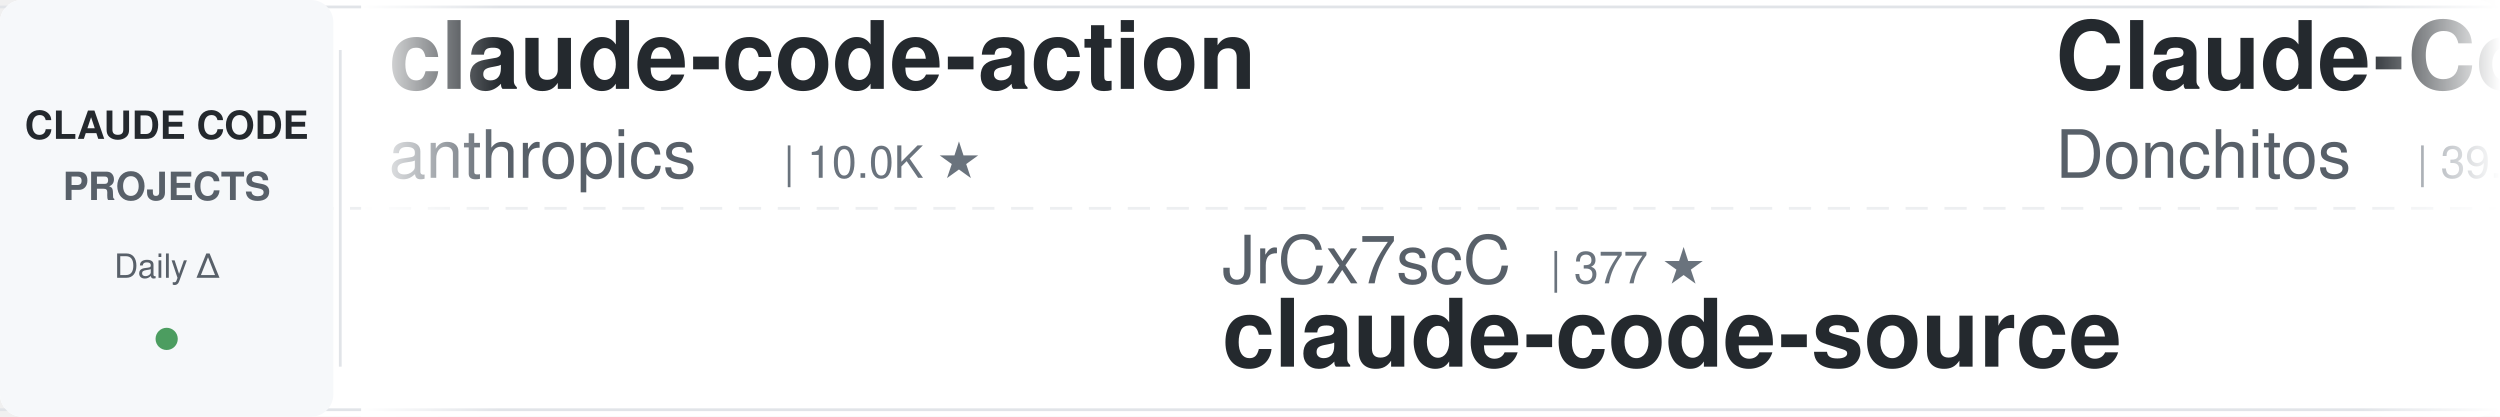
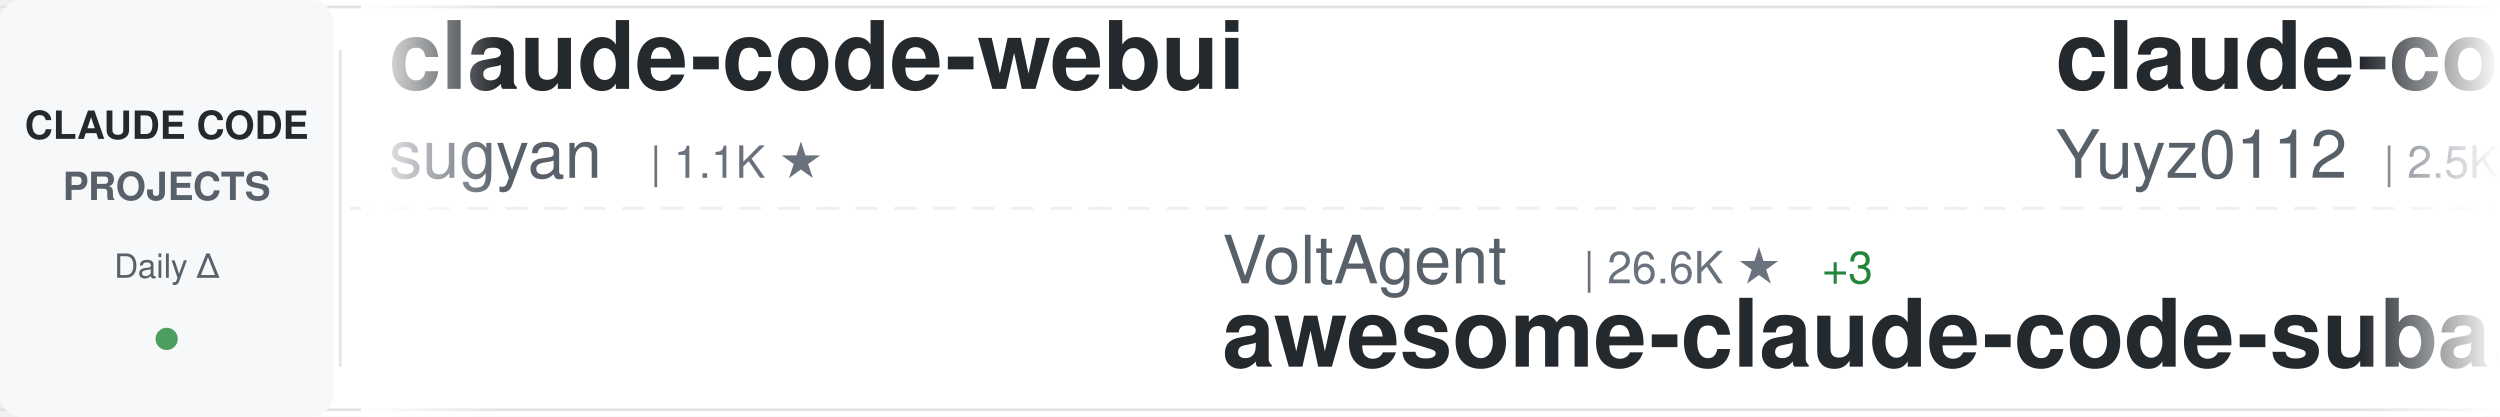
<svg xmlns="http://www.w3.org/2000/svg" width="900" height="150">
  <defs>
    <linearGradient id="awesomeLeftFade" x1="0%" y1="0%" x2="100%" y2="0%">
      <stop offset="0%" style="stop-color:#ffffff;stop-opacity:1" />
      <stop offset="100%" style="stop-color:#ffffff;stop-opacity:0" />
    </linearGradient>
    <linearGradient id="awesomeRightFade" x1="0%" y1="0%" x2="100%" y2="0%">
      <stop offset="0%" style="stop-color:#ffffff;stop-opacity:0" />
      <stop offset="100%" style="stop-color:#ffffff;stop-opacity:1" />
    </linearGradient>
  </defs>
  <rect width="900" height="150" fill="#ffffff" rx="8" />
  <rect x="0" y="2" width="900" height="1" fill="#e1e4e8" />
  <rect x="0" y="147" width="900" height="1" fill="#e1e4e8" />
  <line x1="0" y1="75" x2="900" y2="75" stroke="#e1e4e8" stroke-width="1" stroke-dasharray="8 6" opacity="0.6" />
  <rect x="0" y="0" width="120" height="150" fill="#f6f8fa" rx="8" />
  <text x="60" y="50" font-family="-apple-system, BlinkMacSystemFont, 'Segoe UI', Helvetica, Arial, sans-serif" font-size="14" font-weight="600" fill="#24292e" text-anchor="middle">CLAUDE CODE</text>
  <text x="60" y="72" font-family="-apple-system, BlinkMacSystemFont, 'Segoe UI', Helvetica, Arial, sans-serif" font-size="14" font-weight="600" fill="#586069" text-anchor="middle">PROJECTS</text>
  <text x="60" y="100" font-family="-apple-system, BlinkMacSystemFont, 'Segoe UI', Helvetica, Arial, sans-serif" font-size="12" font-weight="500" fill="#586069" text-anchor="middle">Daily Δ</text>
  <circle cx="60" cy="122" r="4" fill="#22863a" opacity="0.8" />
  <rect x="122" y="18" width="1" height="114" fill="#e1e4e8" />
  <clipPath id="awesomeTickerClip">
    <rect x="130" y="0" width="770" height="150" />
  </clipPath>
  <g clip-path="url(#awesomeTickerClip)">
    <g id="awesomeTickerItems">
      <animateTransform attributeName="transform" attributeType="XML" type="translate" from="0 0" to="-3000 0" dur="54s" repeatCount="indefinite" />
      <g transform="translate(0, 0)">
-         <text x="140" y="32" font-family="-apple-system, BlinkMacSystemFont, 'Segoe UI', Helvetica, Arial, sans-serif" font-size="34" font-weight="600" fill="#24292e">claude-code-action</text>
-         <text x="140" y="64" font-family="-apple-system, BlinkMacSystemFont, 'Segoe UI', Helvetica, Arial, sans-serif" font-size="24" font-weight="400" fill="#586069">anthropics</text>
-         <text x="282" y="64" font-family="-apple-system, BlinkMacSystemFont, 'Segoe UI', Helvetica, Arial, sans-serif" font-size="16" font-weight="500" fill="#6a737d">| 10.0K ★</text>
+         <text x="140" y="32" font-family="-apple-system, BlinkMacSystemFont, 'Segoe UI', Helvetica, Arial, sans-serif" font-size="34" font-weight="600" fill="#24292e">claude-code-webui</text>
+         <text x="140" y="64" font-family="-apple-system, BlinkMacSystemFont, 'Segoe UI', Helvetica, Arial, sans-serif" font-size="24" font-weight="400" fill="#586069">sugyan</text>
+         <text x="234" y="64" font-family="-apple-system, BlinkMacSystemFont, 'Segoe UI', Helvetica, Arial, sans-serif" font-size="16" font-weight="500" fill="#6a737d">| 1.1K ★</text>
      </g>
      <g transform="translate(300, 0)">
-         <text x="140" y="102" font-family="-apple-system, BlinkMacSystemFont, 'Segoe UI', Helvetica, Arial, sans-serif" font-size="24" font-weight="400" fill="#586069">JrCx7scC</text>
-         <text x="258" y="102" font-family="-apple-system, BlinkMacSystemFont, 'Segoe UI', Helvetica, Arial, sans-serif" font-size="16" font-weight="500" fill="#6a737d">| 377 ★</text>
-         <text x="140" y="132" font-family="-apple-system, BlinkMacSystemFont, 'Segoe UI', Helvetica, Arial, sans-serif" font-size="34" font-weight="600" fill="#24292e">claude-code-source</text>
+         <text x="140" y="102" font-family="-apple-system, BlinkMacSystemFont, 'Segoe UI', Helvetica, Arial, sans-serif" font-size="24" font-weight="400" fill="#586069">VoltAgent</text>
+         <text x="270" y="102" font-family="-apple-system, BlinkMacSystemFont, 'Segoe UI', Helvetica, Arial, sans-serif" font-size="16" font-weight="500" fill="#6a737d">| 26.6K ★</text>
+         <text x="356" y="102" font-family="-apple-system, BlinkMacSystemFont, 'Segoe UI', Helvetica, Arial, sans-serif" font-size="16" font-weight="500" fill="#22863a"> +3</text>
+         <text x="140" y="132" font-family="-apple-system, BlinkMacSystemFont, 'Segoe UI', Helvetica, Arial, sans-serif" font-size="34" font-weight="600" fill="#24292e">awesome-claude-code-suba...</text>
      </g>
      <g transform="translate(600, 0)">
-         <text x="140" y="32" font-family="-apple-system, BlinkMacSystemFont, 'Segoe UI', Helvetica, Arial, sans-serif" font-size="34" font-weight="600" fill="#24292e">Claude-Code-Game-Studios</text>
-         <text x="140" y="64" font-family="-apple-system, BlinkMacSystemFont, 'Segoe UI', Helvetica, Arial, sans-serif" font-size="24" font-weight="400" fill="#586069">Donchitos</text>
-         <text x="270" y="64" font-family="-apple-system, BlinkMacSystemFont, 'Segoe UI', Helvetica, Arial, sans-serif" font-size="16" font-weight="500" fill="#6a737d">| 39.9K ★</text>
-         <text x="356" y="64" font-family="-apple-system, BlinkMacSystemFont, 'Segoe UI', Helvetica, Arial, sans-serif" font-size="16" font-weight="500" fill="#22863a"> +8</text>
+         <text x="140" y="32" font-family="-apple-system, BlinkMacSystemFont, 'Segoe UI', Helvetica, Arial, sans-serif" font-size="34" font-weight="600" fill="#24292e">claude-code-reverse</text>
+         <text x="140" y="64" font-family="-apple-system, BlinkMacSystemFont, 'Segoe UI', Helvetica, Arial, sans-serif" font-size="24" font-weight="400" fill="#586069">Yuyz0112</text>
+         <text x="258" y="64" font-family="-apple-system, BlinkMacSystemFont, 'Segoe UI', Helvetica, Arial, sans-serif" font-size="16" font-weight="500" fill="#6a737d">| 2.5K ★</text>
      </g>
      <g transform="translate(900, 0)">
-         <text x="140" y="102" font-family="-apple-system, BlinkMacSystemFont, 'Segoe UI', Helvetica, Arial, sans-serif" font-size="24" font-weight="400" fill="#586069">centminmod</text>
-         <text x="282" y="102" font-family="-apple-system, BlinkMacSystemFont, 'Segoe UI', Helvetica, Arial, sans-serif" font-size="16" font-weight="500" fill="#6a737d">| 2.7K ★</text>
-         <text x="140" y="132" font-family="-apple-system, BlinkMacSystemFont, 'Segoe UI', Helvetica, Arial, sans-serif" font-size="34" font-weight="600" fill="#24292e">my-claude-code-setup</text>
-       </g>
-       <g transform="translate(1200, 0)">
-         <text x="140" y="32" font-family="-apple-system, BlinkMacSystemFont, 'Segoe UI', Helvetica, Arial, sans-serif" font-size="34" font-weight="600" fill="#24292e">claude-code-video-toolki...</text>
-         <text x="140" y="64" font-family="-apple-system, BlinkMacSystemFont, 'Segoe UI', Helvetica, Arial, sans-serif" font-size="24" font-weight="400" fill="#586069">digitalsamba</text>
-         <text x="306" y="64" font-family="-apple-system, BlinkMacSystemFont, 'Segoe UI', Helvetica, Arial, sans-serif" font-size="16" font-weight="500" fill="#6a737d">| 2.6K ★</text>
-         <text x="383" y="64" font-family="-apple-system, BlinkMacSystemFont, 'Segoe UI', Helvetica, Arial, sans-serif" font-size="16" font-weight="500" fill="#22863a"> +5</text>
-       </g>
-       <g transform="translate(1500, 0)">
        <text x="140" y="102" font-family="-apple-system, BlinkMacSystemFont, 'Segoe UI', Helvetica, Arial, sans-serif" font-size="24" font-weight="400" fill="#586069">feiskyer</text>
        <text x="258" y="102" font-family="-apple-system, BlinkMacSystemFont, 'Segoe UI', Helvetica, Arial, sans-serif" font-size="16" font-weight="500" fill="#6a737d">| 1.7K ★</text>
        <text x="140" y="132" font-family="-apple-system, BlinkMacSystemFont, 'Segoe UI', Helvetica, Arial, sans-serif" font-size="34" font-weight="600" fill="#24292e">claude-code-settings</text>
      </g>
+       <g transform="translate(1200, 0)">
+         <text x="140" y="32" font-family="-apple-system, BlinkMacSystemFont, 'Segoe UI', Helvetica, Arial, sans-serif" font-size="34" font-weight="600" fill="#24292e">claude-code-tips</text>
+         <text x="140" y="64" font-family="-apple-system, BlinkMacSystemFont, 'Segoe UI', Helvetica, Arial, sans-serif" font-size="24" font-weight="400" fill="#586069">ykdojo</text>
+         <text x="234" y="64" font-family="-apple-system, BlinkMacSystemFont, 'Segoe UI', Helvetica, Arial, sans-serif" font-size="16" font-weight="500" fill="#6a737d">| 10.4K ★</text>
+         <text x="320" y="64" font-family="-apple-system, BlinkMacSystemFont, 'Segoe UI', Helvetica, Arial, sans-serif" font-size="16" font-weight="500" fill="#22863a"> +2</text>
+       </g>
+       <g transform="translate(1500, 0)">
+         <text x="140" y="102" font-family="-apple-system, BlinkMacSystemFont, 'Segoe UI', Helvetica, Arial, sans-serif" font-size="24" font-weight="400" fill="#586069">overwirehq</text>
+         <text x="282" y="102" font-family="-apple-system, BlinkMacSystemFont, 'Segoe UI', Helvetica, Arial, sans-serif" font-size="16" font-weight="500" fill="#6a737d">| 2.8K ★</text>
+         <text x="140" y="132" font-family="-apple-system, BlinkMacSystemFont, 'Segoe UI', Helvetica, Arial, sans-serif" font-size="34" font-weight="600" fill="#24292e">claude-code-telegram</text>
+       </g>
      <g transform="translate(1800, 0)">
-         <text x="140" y="32" font-family="-apple-system, BlinkMacSystemFont, 'Segoe UI', Helvetica, Arial, sans-serif" font-size="34" font-weight="600" fill="#24292e">claude-code-showcase</text>
-         <text x="140" y="64" font-family="-apple-system, BlinkMacSystemFont, 'Segoe UI', Helvetica, Arial, sans-serif" font-size="24" font-weight="400" fill="#586069">ChrisWiles</text>
-         <text x="282" y="64" font-family="-apple-system, BlinkMacSystemFont, 'Segoe UI', Helvetica, Arial, sans-serif" font-size="16" font-weight="500" fill="#6a737d">| 6.1K ★</text>
+         <text x="140" y="32" font-family="-apple-system, BlinkMacSystemFont, 'Segoe UI', Helvetica, Arial, sans-serif" font-size="34" font-weight="600" fill="#24292e">ClaudeCode</text>
+         <text x="140" y="64" font-family="-apple-system, BlinkMacSystemFont, 'Segoe UI', Helvetica, Arial, sans-serif" font-size="24" font-weight="400" fill="#586069">guanshan</text>
+         <text x="258" y="64" font-family="-apple-system, BlinkMacSystemFont, 'Segoe UI', Helvetica, Arial, sans-serif" font-size="16" font-weight="500" fill="#6a737d">| 61 ★</text>
      </g>
      <g transform="translate(2100, 0)">
-         <text x="140" y="102" font-family="-apple-system, BlinkMacSystemFont, 'Segoe UI', Helvetica, Arial, sans-serif" font-size="24" font-weight="400" fill="#586069">kodu-ai</text>
-         <text x="246" y="102" font-family="-apple-system, BlinkMacSystemFont, 'Segoe UI', Helvetica, Arial, sans-serif" font-size="16" font-weight="500" fill="#6a737d">| 5.2K ★</text>
-         <text x="140" y="132" font-family="-apple-system, BlinkMacSystemFont, 'Segoe UI', Helvetica, Arial, sans-serif" font-size="34" font-weight="600" fill="#24292e">claude-coder</text>
+         <text x="140" y="102" font-family="-apple-system, BlinkMacSystemFont, 'Segoe UI', Helvetica, Arial, sans-serif" font-size="24" font-weight="400" fill="#586069">techjarves</text>
+         <text x="282" y="102" font-family="-apple-system, BlinkMacSystemFont, 'Segoe UI', Helvetica, Arial, sans-serif" font-size="16" font-weight="500" fill="#6a737d">| 1.6K ★</text>
+         <text x="140" y="132" font-family="-apple-system, BlinkMacSystemFont, 'Segoe UI', Helvetica, Arial, sans-serif" font-size="34" font-weight="600" fill="#24292e">ClaudeCode-Portable</text>
      </g>
      <g transform="translate(2400, 0)">
-         <text x="140" y="32" font-family="-apple-system, BlinkMacSystemFont, 'Segoe UI', Helvetica, Arial, sans-serif" font-size="34" font-weight="600" fill="#24292e">awesome-claude-code</text>
-         <text x="140" y="64" font-family="-apple-system, BlinkMacSystemFont, 'Segoe UI', Helvetica, Arial, sans-serif" font-size="24" font-weight="400" fill="#586069">jqueryscript</text>
-         <text x="306" y="64" font-family="-apple-system, BlinkMacSystemFont, 'Segoe UI', Helvetica, Arial, sans-serif" font-size="16" font-weight="500" fill="#6a737d">| 553 ★</text>
+         <text x="140" y="32" font-family="-apple-system, BlinkMacSystemFont, 'Segoe UI', Helvetica, Arial, sans-serif" font-size="34" font-weight="600" fill="#24292e">claude-code-tudou</text>
+         <text x="140" y="64" font-family="-apple-system, BlinkMacSystemFont, 'Segoe UI', Helvetica, Arial, sans-serif" font-size="24" font-weight="400" fill="#586069">AICoderTudou</text>
+         <text x="306" y="64" font-family="-apple-system, BlinkMacSystemFont, 'Segoe UI', Helvetica, Arial, sans-serif" font-size="16" font-weight="500" fill="#6a737d">| 494 ★</text>
      </g>
      <g transform="translate(2700, 0)">
-         <text x="140" y="102" font-family="-apple-system, BlinkMacSystemFont, 'Segoe UI', Helvetica, Arial, sans-serif" font-size="24" font-weight="400" fill="#586069">fuergaosi233</text>
-         <text x="306" y="102" font-family="-apple-system, BlinkMacSystemFont, 'Segoe UI', Helvetica, Arial, sans-serif" font-size="16" font-weight="500" fill="#6a737d">| 2.8K ★</text>
-         <text x="140" y="132" font-family="-apple-system, BlinkMacSystemFont, 'Segoe UI', Helvetica, Arial, sans-serif" font-size="34" font-weight="600" fill="#24292e">claude-code-proxy</text>
+         <text x="140" y="102" font-family="-apple-system, BlinkMacSystemFont, 'Segoe UI', Helvetica, Arial, sans-serif" font-size="24" font-weight="400" fill="#586069">frankbria</text>
+         <text x="270" y="102" font-family="-apple-system, BlinkMacSystemFont, 'Segoe UI', Helvetica, Arial, sans-serif" font-size="16" font-weight="500" fill="#6a737d">| 9.7K ★</text>
+         <text x="140" y="132" font-family="-apple-system, BlinkMacSystemFont, 'Segoe UI', Helvetica, Arial, sans-serif" font-size="34" font-weight="600" fill="#24292e">ralph-claude-code</text>
      </g>
      <g transform="translate(3000, 0)">
-         <text x="140" y="32" font-family="-apple-system, BlinkMacSystemFont, 'Segoe UI', Helvetica, Arial, sans-serif" font-size="34" font-weight="600" fill="#24292e">claude-code-action</text>
-         <text x="140" y="64" font-family="-apple-system, BlinkMacSystemFont, 'Segoe UI', Helvetica, Arial, sans-serif" font-size="24" font-weight="400" fill="#586069">anthropics</text>
-         <text x="282" y="64" font-family="-apple-system, BlinkMacSystemFont, 'Segoe UI', Helvetica, Arial, sans-serif" font-size="16" font-weight="500" fill="#6a737d">| 10.0K ★</text>
+         <text x="140" y="32" font-family="-apple-system, BlinkMacSystemFont, 'Segoe UI', Helvetica, Arial, sans-serif" font-size="34" font-weight="600" fill="#24292e">claude-code-webui</text>
+         <text x="140" y="64" font-family="-apple-system, BlinkMacSystemFont, 'Segoe UI', Helvetica, Arial, sans-serif" font-size="24" font-weight="400" fill="#586069">sugyan</text>
+         <text x="234" y="64" font-family="-apple-system, BlinkMacSystemFont, 'Segoe UI', Helvetica, Arial, sans-serif" font-size="16" font-weight="500" fill="#6a737d">| 1.1K ★</text>
      </g>
      <g transform="translate(3300, 0)">
-         <text x="140" y="102" font-family="-apple-system, BlinkMacSystemFont, 'Segoe UI', Helvetica, Arial, sans-serif" font-size="24" font-weight="400" fill="#586069">JrCx7scC</text>
-         <text x="258" y="102" font-family="-apple-system, BlinkMacSystemFont, 'Segoe UI', Helvetica, Arial, sans-serif" font-size="16" font-weight="500" fill="#6a737d">| 377 ★</text>
-         <text x="140" y="132" font-family="-apple-system, BlinkMacSystemFont, 'Segoe UI', Helvetica, Arial, sans-serif" font-size="34" font-weight="600" fill="#24292e">claude-code-source</text>
+         <text x="140" y="102" font-family="-apple-system, BlinkMacSystemFont, 'Segoe UI', Helvetica, Arial, sans-serif" font-size="24" font-weight="400" fill="#586069">VoltAgent</text>
+         <text x="270" y="102" font-family="-apple-system, BlinkMacSystemFont, 'Segoe UI', Helvetica, Arial, sans-serif" font-size="16" font-weight="500" fill="#6a737d">| 26.6K ★</text>
+         <text x="356" y="102" font-family="-apple-system, BlinkMacSystemFont, 'Segoe UI', Helvetica, Arial, sans-serif" font-size="16" font-weight="500" fill="#22863a"> +3</text>
+         <text x="140" y="132" font-family="-apple-system, BlinkMacSystemFont, 'Segoe UI', Helvetica, Arial, sans-serif" font-size="34" font-weight="600" fill="#24292e">awesome-claude-code-suba...</text>
      </g>
      <g transform="translate(3600, 0)">
-         <text x="140" y="32" font-family="-apple-system, BlinkMacSystemFont, 'Segoe UI', Helvetica, Arial, sans-serif" font-size="34" font-weight="600" fill="#24292e">Claude-Code-Game-Studios</text>
-         <text x="140" y="64" font-family="-apple-system, BlinkMacSystemFont, 'Segoe UI', Helvetica, Arial, sans-serif" font-size="24" font-weight="400" fill="#586069">Donchitos</text>
-         <text x="270" y="64" font-family="-apple-system, BlinkMacSystemFont, 'Segoe UI', Helvetica, Arial, sans-serif" font-size="16" font-weight="500" fill="#6a737d">| 39.9K ★</text>
-         <text x="356" y="64" font-family="-apple-system, BlinkMacSystemFont, 'Segoe UI', Helvetica, Arial, sans-serif" font-size="16" font-weight="500" fill="#22863a"> +8</text>
+         <text x="140" y="32" font-family="-apple-system, BlinkMacSystemFont, 'Segoe UI', Helvetica, Arial, sans-serif" font-size="34" font-weight="600" fill="#24292e">claude-code-reverse</text>
+         <text x="140" y="64" font-family="-apple-system, BlinkMacSystemFont, 'Segoe UI', Helvetica, Arial, sans-serif" font-size="24" font-weight="400" fill="#586069">Yuyz0112</text>
+         <text x="258" y="64" font-family="-apple-system, BlinkMacSystemFont, 'Segoe UI', Helvetica, Arial, sans-serif" font-size="16" font-weight="500" fill="#6a737d">| 2.5K ★</text>
      </g>
      <g transform="translate(3900, 0)">
-         <text x="140" y="102" font-family="-apple-system, BlinkMacSystemFont, 'Segoe UI', Helvetica, Arial, sans-serif" font-size="24" font-weight="400" fill="#586069">centminmod</text>
-         <text x="282" y="102" font-family="-apple-system, BlinkMacSystemFont, 'Segoe UI', Helvetica, Arial, sans-serif" font-size="16" font-weight="500" fill="#6a737d">| 2.7K ★</text>
-         <text x="140" y="132" font-family="-apple-system, BlinkMacSystemFont, 'Segoe UI', Helvetica, Arial, sans-serif" font-size="34" font-weight="600" fill="#24292e">my-claude-code-setup</text>
+         <text x="140" y="102" font-family="-apple-system, BlinkMacSystemFont, 'Segoe UI', Helvetica, Arial, sans-serif" font-size="24" font-weight="400" fill="#586069">feiskyer</text>
+         <text x="258" y="102" font-family="-apple-system, BlinkMacSystemFont, 'Segoe UI', Helvetica, Arial, sans-serif" font-size="16" font-weight="500" fill="#6a737d">| 1.7K ★</text>
+         <text x="140" y="132" font-family="-apple-system, BlinkMacSystemFont, 'Segoe UI', Helvetica, Arial, sans-serif" font-size="34" font-weight="600" fill="#24292e">claude-code-settings</text>
      </g>
    </g>
  </g>
  <rect x="130" y="0" width="50" height="150" fill="url(#awesomeLeftFade)" />
  <rect x="850" y="0" width="50" height="150" fill="url(#awesomeRightFade)" />
</svg>
